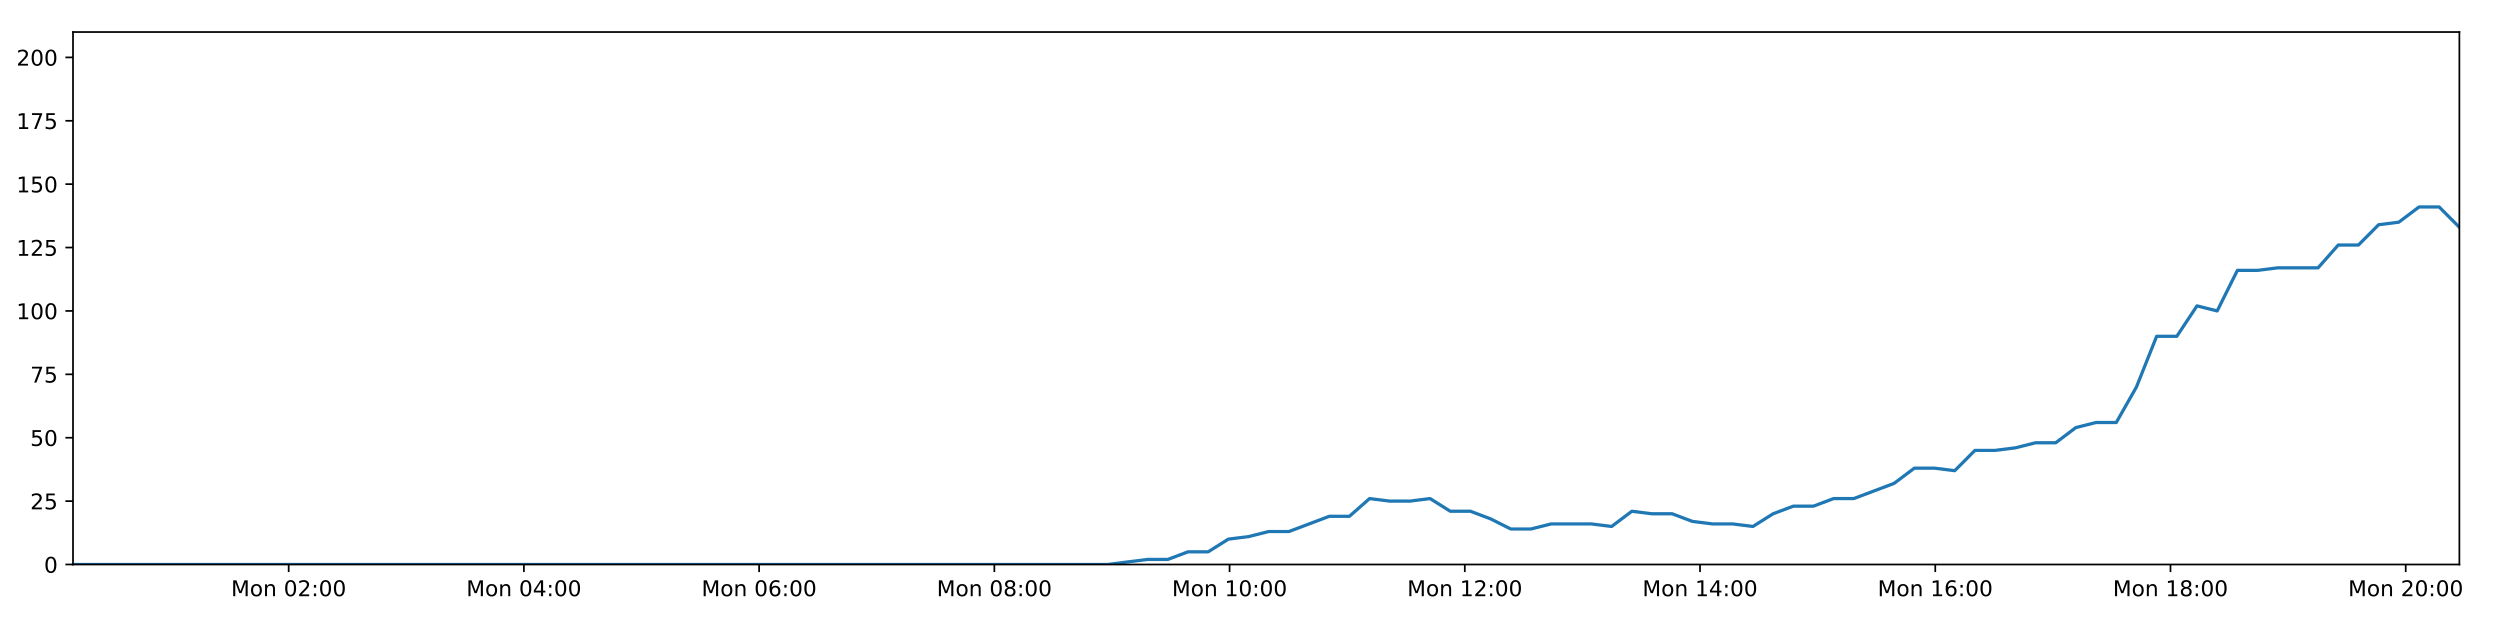
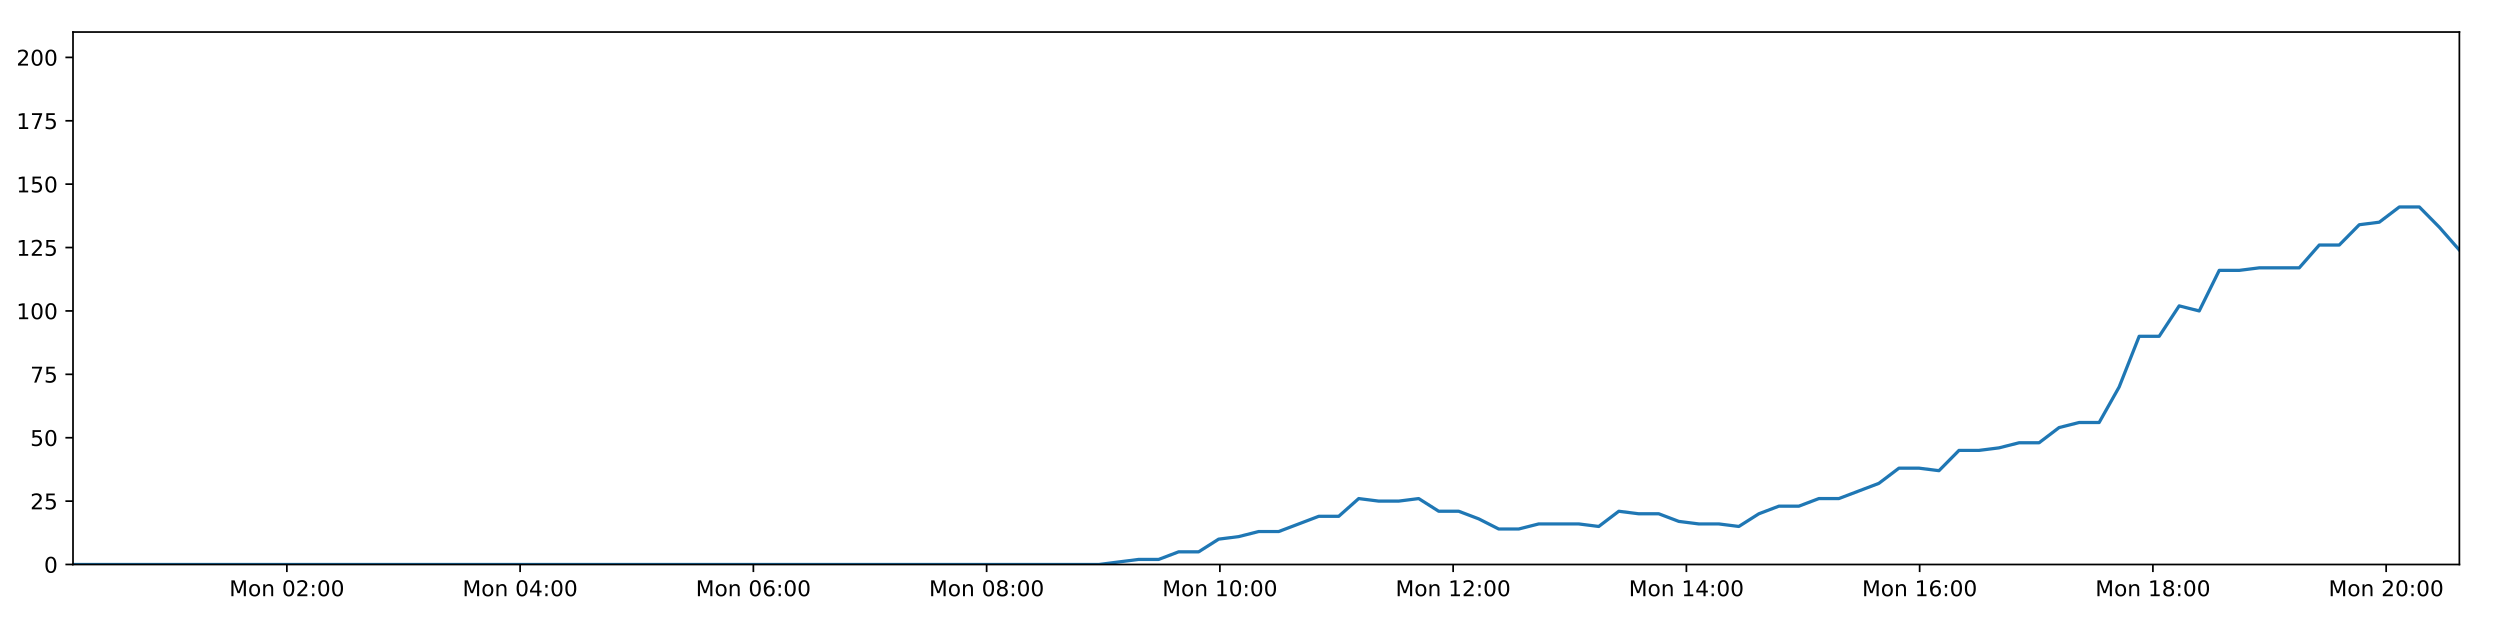
<svg xmlns="http://www.w3.org/2000/svg" xmlns:xlink="http://www.w3.org/1999/xlink" height="288pt" version="1.1" viewBox="0 0 1152 288" width="1152pt">
  <defs>
    <style type="text/css">
*{stroke-linecap:butt;stroke-linejoin:round;}
  </style>
  </defs>
  <g id="figure_1">
    <g id="patch_1">
      <path d="M 0 288  L 1152 288  L 1152 0  L 0 0  z " style="fill:#ffffff;" />
    </g>
    <g id="axes_1">
      <g id="patch_2">
        <path d="M 33.64 260.12  L 1133.28 260.12  L 1133.28 14.76  L 33.64 14.76  z " style="fill:#ffffff;" />
      </g>
      <g id="matplotlib.axis_1">
        <g id="xtick_1">
          <g id="line2d_1">
            <defs>
-               <path d="M 0 0  L 0 3.5  " id="mae24f7d5f3" style="stroke:#000000;stroke-width:0.8;" />
-             </defs>
-             <g>
-               <use style="stroke:#000000;stroke-width:0.8;" x="133.02" xlink:href="#mae24f7d5f3" y="260.12" />
+               <path d="M 0 0  L 0 3.5  " id="mcb3db1db2e" style="stroke:#000000;stroke-width:0.8;" />
+             </defs>
+             <g>
+               <use style="stroke:#000000;stroke-width:0.8;" x="132.186" xlink:href="#mcb3db1db2e" y="260.12" />
            </g>
          </g>
          <g id="text_1">
            <defs>
              <path d="M 9.812 72.906  L 24.516 72.906  L 43.109 23.297  L 61.812 72.906  L 76.516 72.906  L 76.516 0  L 66.891 0  L 66.891 64.016  L 48.094 14.016  L 38.188 14.016  L 19.391 64.016  L 19.391 0  L 9.812 0  z " id="DejaVuSans-77" />
              <path d="M 30.609 48.391  Q 23.391 48.391 19.188 42.75  Q 14.984 37.109 14.984 27.297  Q 14.984 17.484 19.156 11.844  Q 23.344 6.203 30.609 6.203  Q 37.797 6.203 41.984 11.859  Q 46.188 17.531 46.188 27.297  Q 46.188 37.016 41.984 42.703  Q 37.797 48.391 30.609 48.391  z M 30.609 56  Q 42.328 56 49.016 48.375  Q 55.719 40.766 55.719 27.297  Q 55.719 13.875 49.016 6.219  Q 42.328 -1.422 30.609 -1.422  Q 18.844 -1.422 12.172 6.219  Q 5.516 13.875 5.516 27.297  Q 5.516 40.766 12.172 48.375  Q 18.844 56 30.609 56  z " id="DejaVuSans-111" />
              <path d="M 54.891 33.016  L 54.891 0  L 45.906 0  L 45.906 32.719  Q 45.906 40.484 42.875 44.328  Q 39.844 48.188 33.797 48.188  Q 26.516 48.188 22.312 43.547  Q 18.109 38.922 18.109 30.906  L 18.109 0  L 9.078 0  L 9.078 54.688  L 18.109 54.688  L 18.109 46.188  Q 21.344 51.125 25.703 53.562  Q 30.078 56 35.797 56  Q 45.219 56 50.047 50.172  Q 54.891 44.344 54.891 33.016  z " id="DejaVuSans-110" />
              <path id="DejaVuSans-32" />
              <path d="M 31.781 66.406  Q 24.172 66.406 20.328 58.906  Q 16.5 51.422 16.5 36.375  Q 16.5 21.391 20.328 13.891  Q 24.172 6.391 31.781 6.391  Q 39.453 6.391 43.281 13.891  Q 47.125 21.391 47.125 36.375  Q 47.125 51.422 43.281 58.906  Q 39.453 66.406 31.781 66.406  z M 31.781 74.219  Q 44.047 74.219 50.516 64.516  Q 56.984 54.828 56.984 36.375  Q 56.984 17.969 50.516 8.266  Q 44.047 -1.422 31.781 -1.422  Q 19.531 -1.422 13.062 8.266  Q 6.594 17.969 6.594 36.375  Q 6.594 54.828 13.062 64.516  Q 19.531 74.219 31.781 74.219  z " id="DejaVuSans-48" />
              <path d="M 19.188 8.297  L 53.609 8.297  L 53.609 0  L 7.328 0  L 7.328 8.297  Q 12.938 14.109 22.625 23.891  Q 32.328 33.688 34.812 36.531  Q 39.547 41.844 41.422 45.531  Q 43.312 49.219 43.312 52.781  Q 43.312 58.594 39.234 62.25  Q 35.156 65.922 28.609 65.922  Q 23.969 65.922 18.812 64.312  Q 13.672 62.703 7.812 59.422  L 7.812 69.391  Q 13.766 71.781 18.938 73  Q 24.125 74.219 28.422 74.219  Q 39.75 74.219 46.484 68.547  Q 53.219 62.891 53.219 53.422  Q 53.219 48.922 51.531 44.891  Q 49.859 40.875 45.406 35.406  Q 44.188 33.984 37.641 27.219  Q 31.109 20.453 19.188 8.297  z " id="DejaVuSans-50" />
              <path d="M 11.719 12.406  L 22.016 12.406  L 22.016 0  L 11.719 0  z M 11.719 51.703  L 22.016 51.703  L 22.016 39.312  L 11.719 39.312  z " id="DejaVuSans-58" />
            </defs>
-             <g transform="translate(106.4789 274.7184)scale(0.1 -0.1)">
+             <g transform="translate(105.6458 274.7184)scale(0.1 -0.1)">
              <use xlink:href="#DejaVuSans-77" />
              <use x="86.279" xlink:href="#DejaVuSans-111" />
              <use x="147.461" xlink:href="#DejaVuSans-110" />
              <use x="210.84" xlink:href="#DejaVuSans-32" />
              <use x="242.627" xlink:href="#DejaVuSans-48" />
              <use x="306.25" xlink:href="#DejaVuSans-50" />
              <use x="369.873" xlink:href="#DejaVuSans-58" />
              <use x="403.564" xlink:href="#DejaVuSans-48" />
              <use x="467.188" xlink:href="#DejaVuSans-48" />
            </g>
          </g>
        </g>
        <g id="xtick_2">
          <g id="line2d_2">
            <g>
-               <use style="stroke:#000000;stroke-width:0.8;" x="241.412" xlink:href="#mae24f7d5f3" y="260.12" />
+               <use style="stroke:#000000;stroke-width:0.8;" x="239.67" xlink:href="#mcb3db1db2e" y="260.12" />
            </g>
          </g>
          <g id="text_2">
            <defs>
              <path d="M 37.797 64.312  L 12.891 25.391  L 37.797 25.391  z M 35.203 72.906  L 47.609 72.906  L 47.609 25.391  L 58.016 25.391  L 58.016 17.188  L 47.609 17.188  L 47.609 0  L 37.797 0  L 37.797 17.188  L 4.891 17.188  L 4.891 26.703  z " id="DejaVuSans-52" />
            </defs>
-             <g transform="translate(214.8715 274.7184)scale(0.1 -0.1)">
+             <g transform="translate(213.1296 274.7184)scale(0.1 -0.1)">
              <use xlink:href="#DejaVuSans-77" />
              <use x="86.279" xlink:href="#DejaVuSans-111" />
              <use x="147.461" xlink:href="#DejaVuSans-110" />
              <use x="210.84" xlink:href="#DejaVuSans-32" />
              <use x="242.627" xlink:href="#DejaVuSans-48" />
              <use x="306.25" xlink:href="#DejaVuSans-52" />
              <use x="369.873" xlink:href="#DejaVuSans-58" />
              <use x="403.564" xlink:href="#DejaVuSans-48" />
              <use x="467.188" xlink:href="#DejaVuSans-48" />
            </g>
          </g>
        </g>
        <g id="xtick_3">
          <g id="line2d_3">
            <g>
-               <use style="stroke:#000000;stroke-width:0.8;" x="349.805" xlink:href="#mae24f7d5f3" y="260.12" />
+               <use style="stroke:#000000;stroke-width:0.8;" x="347.154" xlink:href="#mcb3db1db2e" y="260.12" />
            </g>
          </g>
          <g id="text_3">
            <defs>
              <path d="M 33.016 40.375  Q 26.375 40.375 22.484 35.828  Q 18.609 31.297 18.609 23.391  Q 18.609 15.531 22.484 10.953  Q 26.375 6.391 33.016 6.391  Q 39.656 6.391 43.531 10.953  Q 47.406 15.531 47.406 23.391  Q 47.406 31.297 43.531 35.828  Q 39.656 40.375 33.016 40.375  z M 52.594 71.297  L 52.594 62.312  Q 48.875 64.062 45.094 64.984  Q 41.312 65.922 37.594 65.922  Q 27.828 65.922 22.672 59.328  Q 17.531 52.734 16.797 39.406  Q 19.672 43.656 24.016 45.922  Q 28.375 48.188 33.594 48.188  Q 44.578 48.188 50.953 41.516  Q 57.328 34.859 57.328 23.391  Q 57.328 12.156 50.688 5.359  Q 44.047 -1.422 33.016 -1.422  Q 20.359 -1.422 13.672 8.266  Q 6.984 17.969 6.984 36.375  Q 6.984 53.656 15.188 63.938  Q 23.391 74.219 37.203 74.219  Q 40.922 74.219 44.703 73.484  Q 48.484 72.75 52.594 71.297  z " id="DejaVuSans-54" />
            </defs>
-             <g transform="translate(323.2641 274.7184)scale(0.1 -0.1)">
+             <g transform="translate(320.6135 274.7184)scale(0.1 -0.1)">
              <use xlink:href="#DejaVuSans-77" />
              <use x="86.279" xlink:href="#DejaVuSans-111" />
              <use x="147.461" xlink:href="#DejaVuSans-110" />
              <use x="210.84" xlink:href="#DejaVuSans-32" />
              <use x="242.627" xlink:href="#DejaVuSans-48" />
              <use x="306.25" xlink:href="#DejaVuSans-54" />
              <use x="369.873" xlink:href="#DejaVuSans-58" />
              <use x="403.564" xlink:href="#DejaVuSans-48" />
              <use x="467.188" xlink:href="#DejaVuSans-48" />
            </g>
          </g>
        </g>
        <g id="xtick_4">
          <g id="line2d_4">
            <g>
-               <use style="stroke:#000000;stroke-width:0.8;" x="458.197" xlink:href="#mae24f7d5f3" y="260.12" />
+               <use style="stroke:#000000;stroke-width:0.8;" x="454.638" xlink:href="#mcb3db1db2e" y="260.12" />
            </g>
          </g>
          <g id="text_4">
            <defs>
              <path d="M 31.781 34.625  Q 24.75 34.625 20.719 30.859  Q 16.703 27.094 16.703 20.516  Q 16.703 13.922 20.719 10.156  Q 24.75 6.391 31.781 6.391  Q 38.812 6.391 42.859 10.172  Q 46.922 13.969 46.922 20.516  Q 46.922 27.094 42.891 30.859  Q 38.875 34.625 31.781 34.625  z M 21.922 38.812  Q 15.578 40.375 12.031 44.719  Q 8.5 49.078 8.5 55.328  Q 8.5 64.062 14.719 69.141  Q 20.953 74.219 31.781 74.219  Q 42.672 74.219 48.875 69.141  Q 55.078 64.062 55.078 55.328  Q 55.078 49.078 51.531 44.719  Q 48 40.375 41.703 38.812  Q 48.828 37.156 52.797 32.312  Q 56.781 27.484 56.781 20.516  Q 56.781 9.906 50.312 4.234  Q 43.844 -1.422 31.781 -1.422  Q 19.734 -1.422 13.25 4.234  Q 6.781 9.906 6.781 20.516  Q 6.781 27.484 10.781 32.312  Q 14.797 37.156 21.922 38.812  z M 18.312 54.391  Q 18.312 48.734 21.844 45.562  Q 25.391 42.391 31.781 42.391  Q 38.141 42.391 41.719 45.562  Q 45.312 48.734 45.312 54.391  Q 45.312 60.062 41.719 63.234  Q 38.141 66.406 31.781 66.406  Q 25.391 66.406 21.844 63.234  Q 18.312 60.062 18.312 54.391  z " id="DejaVuSans-56" />
            </defs>
-             <g transform="translate(431.6567 274.7184)scale(0.1 -0.1)">
+             <g transform="translate(428.0974 274.7184)scale(0.1 -0.1)">
              <use xlink:href="#DejaVuSans-77" />
              <use x="86.279" xlink:href="#DejaVuSans-111" />
              <use x="147.461" xlink:href="#DejaVuSans-110" />
              <use x="210.84" xlink:href="#DejaVuSans-32" />
              <use x="242.627" xlink:href="#DejaVuSans-48" />
              <use x="306.25" xlink:href="#DejaVuSans-56" />
              <use x="369.873" xlink:href="#DejaVuSans-58" />
              <use x="403.564" xlink:href="#DejaVuSans-48" />
              <use x="467.188" xlink:href="#DejaVuSans-48" />
            </g>
          </g>
        </g>
        <g id="xtick_5">
          <g id="line2d_5">
            <g>
-               <use style="stroke:#000000;stroke-width:0.8;" x="566.59" xlink:href="#mae24f7d5f3" y="260.12" />
+               <use style="stroke:#000000;stroke-width:0.8;" x="562.122" xlink:href="#mcb3db1db2e" y="260.12" />
            </g>
          </g>
          <g id="text_5">
            <defs>
              <path d="M 12.406 8.297  L 28.516 8.297  L 28.516 63.922  L 10.984 60.406  L 10.984 69.391  L 28.422 72.906  L 38.281 72.906  L 38.281 8.297  L 54.391 8.297  L 54.391 0  L 12.406 0  z " id="DejaVuSans-49" />
            </defs>
-             <g transform="translate(540.0492 274.7184)scale(0.1 -0.1)">
+             <g transform="translate(535.5813 274.7184)scale(0.1 -0.1)">
              <use xlink:href="#DejaVuSans-77" />
              <use x="86.279" xlink:href="#DejaVuSans-111" />
              <use x="147.461" xlink:href="#DejaVuSans-110" />
              <use x="210.84" xlink:href="#DejaVuSans-32" />
              <use x="242.627" xlink:href="#DejaVuSans-49" />
              <use x="306.25" xlink:href="#DejaVuSans-48" />
              <use x="369.873" xlink:href="#DejaVuSans-58" />
              <use x="403.564" xlink:href="#DejaVuSans-48" />
              <use x="467.188" xlink:href="#DejaVuSans-48" />
            </g>
          </g>
        </g>
        <g id="xtick_6">
          <g id="line2d_6">
            <g>
-               <use style="stroke:#000000;stroke-width:0.8;" x="674.982" xlink:href="#mae24f7d5f3" y="260.12" />
+               <use style="stroke:#000000;stroke-width:0.8;" x="669.606" xlink:href="#mcb3db1db2e" y="260.12" />
            </g>
          </g>
          <g id="text_6">
-             <g transform="translate(648.4418 274.7184)scale(0.1 -0.1)">
+             <g transform="translate(643.0651 274.7184)scale(0.1 -0.1)">
              <use xlink:href="#DejaVuSans-77" />
              <use x="86.279" xlink:href="#DejaVuSans-111" />
              <use x="147.461" xlink:href="#DejaVuSans-110" />
              <use x="210.84" xlink:href="#DejaVuSans-32" />
              <use x="242.627" xlink:href="#DejaVuSans-49" />
              <use x="306.25" xlink:href="#DejaVuSans-50" />
              <use x="369.873" xlink:href="#DejaVuSans-58" />
              <use x="403.564" xlink:href="#DejaVuSans-48" />
              <use x="467.188" xlink:href="#DejaVuSans-48" />
            </g>
          </g>
        </g>
        <g id="xtick_7">
          <g id="line2d_7">
            <g>
-               <use style="stroke:#000000;stroke-width:0.8;" x="783.375" xlink:href="#mae24f7d5f3" y="260.12" />
+               <use style="stroke:#000000;stroke-width:0.8;" x="777.09" xlink:href="#mcb3db1db2e" y="260.12" />
            </g>
          </g>
          <g id="text_7">
-             <g transform="translate(756.8344 274.7184)scale(0.1 -0.1)">
+             <g transform="translate(750.549 274.7184)scale(0.1 -0.1)">
              <use xlink:href="#DejaVuSans-77" />
              <use x="86.279" xlink:href="#DejaVuSans-111" />
              <use x="147.461" xlink:href="#DejaVuSans-110" />
              <use x="210.84" xlink:href="#DejaVuSans-32" />
              <use x="242.627" xlink:href="#DejaVuSans-49" />
              <use x="306.25" xlink:href="#DejaVuSans-52" />
              <use x="369.873" xlink:href="#DejaVuSans-58" />
              <use x="403.564" xlink:href="#DejaVuSans-48" />
              <use x="467.188" xlink:href="#DejaVuSans-48" />
            </g>
          </g>
        </g>
        <g id="xtick_8">
          <g id="line2d_8">
            <g>
-               <use style="stroke:#000000;stroke-width:0.8;" x="891.768" xlink:href="#mae24f7d5f3" y="260.12" />
+               <use style="stroke:#000000;stroke-width:0.8;" x="884.573" xlink:href="#mcb3db1db2e" y="260.12" />
            </g>
          </g>
          <g id="text_8">
-             <g transform="translate(865.227 274.7184)scale(0.1 -0.1)">
+             <g transform="translate(858.0329 274.7184)scale(0.1 -0.1)">
              <use xlink:href="#DejaVuSans-77" />
              <use x="86.279" xlink:href="#DejaVuSans-111" />
              <use x="147.461" xlink:href="#DejaVuSans-110" />
              <use x="210.84" xlink:href="#DejaVuSans-32" />
              <use x="242.627" xlink:href="#DejaVuSans-49" />
              <use x="306.25" xlink:href="#DejaVuSans-54" />
              <use x="369.873" xlink:href="#DejaVuSans-58" />
              <use x="403.564" xlink:href="#DejaVuSans-48" />
              <use x="467.188" xlink:href="#DejaVuSans-48" />
            </g>
          </g>
        </g>
        <g id="xtick_9">
          <g id="line2d_9">
            <g>
-               <use style="stroke:#000000;stroke-width:0.8;" x="1000.16" xlink:href="#mae24f7d5f3" y="260.12" />
+               <use style="stroke:#000000;stroke-width:0.8;" x="992.057" xlink:href="#mcb3db1db2e" y="260.12" />
            </g>
          </g>
          <g id="text_9">
-             <g transform="translate(973.6196 274.7184)scale(0.1 -0.1)">
+             <g transform="translate(965.5167 274.7184)scale(0.1 -0.1)">
              <use xlink:href="#DejaVuSans-77" />
              <use x="86.279" xlink:href="#DejaVuSans-111" />
              <use x="147.461" xlink:href="#DejaVuSans-110" />
              <use x="210.84" xlink:href="#DejaVuSans-32" />
              <use x="242.627" xlink:href="#DejaVuSans-49" />
              <use x="306.25" xlink:href="#DejaVuSans-56" />
              <use x="369.873" xlink:href="#DejaVuSans-58" />
              <use x="403.564" xlink:href="#DejaVuSans-48" />
              <use x="467.188" xlink:href="#DejaVuSans-48" />
            </g>
          </g>
        </g>
        <g id="xtick_10">
          <g id="line2d_10">
            <g>
-               <use style="stroke:#000000;stroke-width:0.8;" x="1108.553" xlink:href="#mae24f7d5f3" y="260.12" />
+               <use style="stroke:#000000;stroke-width:0.8;" x="1099.541" xlink:href="#mcb3db1db2e" y="260.12" />
            </g>
          </g>
          <g id="text_10">
-             <g transform="translate(1082.012 274.7184)scale(0.1 -0.1)">
+             <g transform="translate(1073.001 274.7184)scale(0.1 -0.1)">
              <use xlink:href="#DejaVuSans-77" />
              <use x="86.279" xlink:href="#DejaVuSans-111" />
              <use x="147.461" xlink:href="#DejaVuSans-110" />
              <use x="210.84" xlink:href="#DejaVuSans-32" />
              <use x="242.627" xlink:href="#DejaVuSans-50" />
              <use x="306.25" xlink:href="#DejaVuSans-48" />
              <use x="369.873" xlink:href="#DejaVuSans-58" />
              <use x="403.564" xlink:href="#DejaVuSans-48" />
              <use x="467.188" xlink:href="#DejaVuSans-48" />
            </g>
          </g>
        </g>
      </g>
      <g id="matplotlib.axis_2">
        <g id="ytick_1">
          <g id="line2d_11">
            <defs>
-               <path d="M 0 0  L -3.5 0  " id="m3567eb4ceb" style="stroke:#000000;stroke-width:0.8;" />
-             </defs>
-             <g>
-               <use style="stroke:#000000;stroke-width:0.8;" x="33.64" xlink:href="#m3567eb4ceb" y="260.12" />
+               <path d="M 0 0  L -3.5 0  " id="m1f9035c193" style="stroke:#000000;stroke-width:0.8;" />
+             </defs>
+             <g>
+               <use style="stroke:#000000;stroke-width:0.8;" x="33.64" xlink:href="#m1f9035c193" y="260.12" />
            </g>
          </g>
          <g id="text_11">
            <g transform="translate(20.2775 263.9192)scale(0.1 -0.1)">
              <use xlink:href="#DejaVuSans-48" />
            </g>
          </g>
        </g>
        <g id="ytick_2">
          <g id="line2d_12">
            <g>
-               <use style="stroke:#000000;stroke-width:0.8;" x="33.64" xlink:href="#m3567eb4ceb" y="230.91" />
+               <use style="stroke:#000000;stroke-width:0.8;" x="33.64" xlink:href="#m1f9035c193" y="230.91" />
            </g>
          </g>
          <g id="text_12">
            <defs>
              <path d="M 10.797 72.906  L 49.516 72.906  L 49.516 64.594  L 19.828 64.594  L 19.828 46.734  Q 21.969 47.469 24.109 47.828  Q 26.266 48.188 28.422 48.188  Q 40.625 48.188 47.75 41.5  Q 54.891 34.812 54.891 23.391  Q 54.891 11.625 47.562 5.094  Q 40.234 -1.422 26.906 -1.422  Q 22.312 -1.422 17.547 -0.641  Q 12.797 0.141 7.719 1.703  L 7.719 11.625  Q 12.109 9.234 16.797 8.062  Q 21.484 6.891 26.703 6.891  Q 35.156 6.891 40.078 11.328  Q 45.016 15.766 45.016 23.391  Q 45.016 31 40.078 35.438  Q 35.156 39.891 26.703 39.891  Q 22.75 39.891 18.812 39.016  Q 14.891 38.141 10.797 36.281  z " id="DejaVuSans-53" />
            </defs>
            <g transform="translate(13.915 234.7097)scale(0.1 -0.1)">
              <use xlink:href="#DejaVuSans-50" />
              <use x="63.623" xlink:href="#DejaVuSans-53" />
            </g>
          </g>
        </g>
        <g id="ytick_3">
          <g id="line2d_13">
            <g>
-               <use style="stroke:#000000;stroke-width:0.8;" x="33.64" xlink:href="#m3567eb4ceb" y="201.701" />
+               <use style="stroke:#000000;stroke-width:0.8;" x="33.64" xlink:href="#m1f9035c193" y="201.701" />
            </g>
          </g>
          <g id="text_13">
            <g transform="translate(13.915 205.5002)scale(0.1 -0.1)">
              <use xlink:href="#DejaVuSans-53" />
              <use x="63.623" xlink:href="#DejaVuSans-48" />
            </g>
          </g>
        </g>
        <g id="ytick_4">
          <g id="line2d_14">
            <g>
-               <use style="stroke:#000000;stroke-width:0.8;" x="33.64" xlink:href="#m3567eb4ceb" y="172.491" />
+               <use style="stroke:#000000;stroke-width:0.8;" x="33.64" xlink:href="#m1f9035c193" y="172.491" />
            </g>
          </g>
          <g id="text_14">
            <defs>
              <path d="M 8.203 72.906  L 55.078 72.906  L 55.078 68.703  L 28.609 0  L 18.312 0  L 43.219 64.594  L 8.203 64.594  z " id="DejaVuSans-55" />
            </defs>
            <g transform="translate(13.915 176.2906)scale(0.1 -0.1)">
              <use xlink:href="#DejaVuSans-55" />
              <use x="63.623" xlink:href="#DejaVuSans-53" />
            </g>
          </g>
        </g>
        <g id="ytick_5">
          <g id="line2d_15">
            <g>
-               <use style="stroke:#000000;stroke-width:0.8;" x="33.64" xlink:href="#m3567eb4ceb" y="143.282" />
+               <use style="stroke:#000000;stroke-width:0.8;" x="33.64" xlink:href="#m1f9035c193" y="143.282" />
            </g>
          </g>
          <g id="text_15">
            <g transform="translate(7.5525 147.0811)scale(0.1 -0.1)">
              <use xlink:href="#DejaVuSans-49" />
              <use x="63.623" xlink:href="#DejaVuSans-48" />
              <use x="127.246" xlink:href="#DejaVuSans-48" />
            </g>
          </g>
        </g>
        <g id="ytick_6">
          <g id="line2d_16">
            <g>
-               <use style="stroke:#000000;stroke-width:0.8;" x="33.64" xlink:href="#m3567eb4ceb" y="114.072" />
+               <use style="stroke:#000000;stroke-width:0.8;" x="33.64" xlink:href="#m1f9035c193" y="114.072" />
            </g>
          </g>
          <g id="text_16">
            <g transform="translate(7.5525 117.8716)scale(0.1 -0.1)">
              <use xlink:href="#DejaVuSans-49" />
              <use x="63.623" xlink:href="#DejaVuSans-50" />
              <use x="127.246" xlink:href="#DejaVuSans-53" />
            </g>
          </g>
        </g>
        <g id="ytick_7">
          <g id="line2d_17">
            <g>
-               <use style="stroke:#000000;stroke-width:0.8;" x="33.64" xlink:href="#m3567eb4ceb" y="84.863" />
+               <use style="stroke:#000000;stroke-width:0.8;" x="33.64" xlink:href="#m1f9035c193" y="84.863" />
            </g>
          </g>
          <g id="text_17">
            <g transform="translate(7.5525 88.66208)scale(0.1 -0.1)">
              <use xlink:href="#DejaVuSans-49" />
              <use x="63.623" xlink:href="#DejaVuSans-53" />
              <use x="127.246" xlink:href="#DejaVuSans-48" />
            </g>
          </g>
        </g>
        <g id="ytick_8">
          <g id="line2d_18">
            <g>
-               <use style="stroke:#000000;stroke-width:0.8;" x="33.64" xlink:href="#m3567eb4ceb" y="55.653" />
+               <use style="stroke:#000000;stroke-width:0.8;" x="33.64" xlink:href="#m1f9035c193" y="55.653" />
            </g>
          </g>
          <g id="text_18">
            <g transform="translate(7.5525 59.45255)scale(0.1 -0.1)">
              <use xlink:href="#DejaVuSans-49" />
              <use x="63.623" xlink:href="#DejaVuSans-55" />
              <use x="127.246" xlink:href="#DejaVuSans-53" />
            </g>
          </g>
        </g>
        <g id="ytick_9">
          <g id="line2d_19">
            <g>
-               <use style="stroke:#000000;stroke-width:0.8;" x="33.64" xlink:href="#m3567eb4ceb" y="26.444" />
+               <use style="stroke:#000000;stroke-width:0.8;" x="33.64" xlink:href="#m1f9035c193" y="26.444" />
            </g>
          </g>
          <g id="text_19">
            <g transform="translate(7.5525 30.24303)scale(0.1 -0.1)">
              <use xlink:href="#DejaVuSans-50" />
              <use x="63.623" xlink:href="#DejaVuSans-48" />
              <use x="127.246" xlink:href="#DejaVuSans-48" />
            </g>
          </g>
        </g>
      </g>
      <g id="line2d_20">
-         <path clip-path="url(#p61a2bb70ee)" d="M 33.64 260.12  L 42.808 260.12  L 51.973 260.12  L 61.142 260.12  L 70.312 260.12  L 79.474 260.12  L 88.643 260.12  L 97.819 260.12  L 106.986 260.12  L 116.151 260.12  L 125.315 260.12  L 134.482 260.12  L 143.652 260.12  L 152.818 260.12  L 161.987 260.12  L 171.157 260.12  L 180.328 260.12  L 189.499 260.12  L 198.669 260.12  L 207.835 260.12  L 217.005 260.12  L 226.174 260.12  L 235.34 260.12  L 244.512 260.12  L 253.682 260.12  L 262.849 260.12  L 272.017 260.12  L 281.182 260.12  L 290.355 260.12  L 299.521 260.12  L 308.689 260.12  L 317.853 260.12  L 327.021 260.12  L 336.187 260.12  L 345.353 260.12  L 354.518 260.12  L 363.684 260.12  L 372.854 260.12  L 382.022 260.12  L 391.189 260.12  L 400.357 260.12  L 409.528 260.12  L 418.698 260.12  L 427.866 260.12  L 437.035 260.12  L 446.2 260.12  L 455.364 260.12  L 464.53 260.12  L 473.704 260.12  L 482.869 260.12  L 492.037 260.12  L 501.207 260.12  L 510.374 260.12  L 519.544 258.952  L 528.838 257.783  L 538.132 257.783  L 547.426 254.278  L 556.721 254.278  L 566.017 248.436  L 575.322 247.268  L 584.611 244.931  L 593.919 244.931  L 603.229 241.426  L 612.518 237.921  L 621.81 237.921  L 631.1 229.742  L 640.394 230.91  L 649.69 230.91  L 658.983 229.742  L 668.281 235.584  L 677.579 235.584  L 686.873 239.089  L 696.162 243.763  L 705.456 243.763  L 714.755 241.426  L 724.047 241.426  L 733.342 241.426  L 742.652 242.594  L 751.957 235.584  L 761.248 236.752  L 770.547 236.752  L 779.848 240.258  L 789.141 241.426  L 798.437 241.426  L 807.754 242.594  L 817.041 236.752  L 826.332 233.247  L 835.624 233.247  L 844.938 229.742  L 854.224 229.742  L 863.513 226.237  L 872.81 222.732  L 882.148 215.722  L 891.44 215.722  L 900.746 216.89  L 910.052 207.543  L 919.349 207.543  L 928.644 206.374  L 937.944 204.038  L 947.251 204.038  L 956.559 197.027  L 965.867 194.691  L 975.181 194.691  L 984.469 178.333  L 993.785 154.966  L 1003.079 154.966  L 1012.374 140.945  L 1021.681 143.282  L 1030.991 124.588  L 1040.284 124.588  L 1049.587 123.419  L 1058.876 123.419  L 1068.167 123.419  L 1077.475 112.904  L 1086.763 112.904  L 1096.061 103.557  L 1105.356 102.389  L 1114.664 95.378  L 1123.974 95.378  L 1133.28 104.725  " style="fill:none;stroke:#1f77b4;stroke-linecap:square;stroke-width:1.5;" />
+         <path clip-path="url(#pf7cd8205c4)" d="M 33.64 260.12  L 42.731 260.12  L 51.82 260.12  L 60.911 260.12  L 70.004 260.12  L 79.09 260.12  L 88.182 260.12  L 97.281 260.12  L 106.372 260.12  L 115.459 260.12  L 124.547 260.12  L 133.637 260.12  L 142.73 260.12  L 151.819 260.12  L 160.911 260.12  L 170.004 260.12  L 179.099 260.12  L 188.193 260.12  L 197.286 260.12  L 206.375 260.12  L 215.468 260.12  L 224.56 260.12  L 233.649 260.12  L 242.744 260.12  L 251.837 260.12  L 260.928 260.12  L 270.018 260.12  L 279.107 260.12  L 288.203 260.12  L 297.292 260.12  L 306.383 260.12  L 315.47 260.12  L 324.561 260.12  L 333.651 260.12  L 342.739 260.12  L 351.828 260.12  L 360.917 260.12  L 370.01 260.12  L 379.102 260.12  L 388.191 260.12  L 397.282 260.12  L 406.376 260.12  L 415.47 260.12  L 424.561 260.12  L 433.653 260.12  L 442.742 260.12  L 451.829 260.12  L 460.917 260.12  L 470.015 260.12  L 479.103 260.12  L 488.194 260.12  L 497.287 260.12  L 506.378 260.12  L 515.47 258.952  L 524.687 257.783  L 533.903 257.783  L 543.119 254.278  L 552.336 254.278  L 561.554 248.436  L 570.781 247.268  L 579.992 244.931  L 589.222 244.931  L 598.454 241.426  L 607.665 237.921  L 616.879 237.921  L 626.091 229.742  L 635.308 230.91  L 644.525 230.91  L 653.74 229.742  L 662.961 235.584  L 672.18 235.584  L 681.397 239.089  L 690.608 243.763  L 699.824 243.763  L 709.045 241.426  L 718.259 241.426  L 727.476 241.426  L 736.708 242.594  L 745.935 235.584  L 755.148 236.752  L 764.369 236.752  L 773.592 240.258  L 782.808 241.426  L 792.026 241.426  L 801.265 242.594  L 810.473 236.752  L 819.687 233.247  L 828.9 233.247  L 838.136 229.742  L 847.344 229.742  L 856.556 226.237  L 865.774 222.732  L 875.035 215.722  L 884.249 215.722  L 893.477 216.89  L 902.704 207.543  L 911.924 207.543  L 921.141 206.374  L 930.363 204.038  L 939.592 204.038  L 948.822 197.027  L 958.052 194.691  L 967.287 194.691  L 976.498 178.333  L 985.735 154.966  L 994.952 154.966  L 1004.168 140.945  L 1013.398 143.282  L 1022.629 124.588  L 1031.845 124.588  L 1041.07 123.419  L 1050.28 123.419  L 1059.494 123.419  L 1068.724 112.904  L 1077.934 112.904  L 1087.154 103.557  L 1096.371 102.389  L 1105.601 95.378  L 1114.833 95.378  L 1124.061 104.725  L 1133.28 115.241  " style="fill:none;stroke:#1f77b4;stroke-linecap:square;stroke-width:1.5;" />
      </g>
      <g id="patch_3">
        <path d="M 33.64 260.12  L 33.64 14.76  " style="fill:none;stroke:#000000;stroke-linecap:square;stroke-linejoin:miter;stroke-width:0.8;" />
      </g>
      <g id="patch_4">
        <path d="M 1133.28 260.12  L 1133.28 14.76  " style="fill:none;stroke:#000000;stroke-linecap:square;stroke-linejoin:miter;stroke-width:0.8;" />
      </g>
      <g id="patch_5">
        <path d="M 33.64 260.12  L 1133.28 260.12  " style="fill:none;stroke:#000000;stroke-linecap:square;stroke-linejoin:miter;stroke-width:0.8;" />
      </g>
      <g id="patch_6">
        <path d="M 33.64 14.76  L 1133.28 14.76  " style="fill:none;stroke:#000000;stroke-linecap:square;stroke-linejoin:miter;stroke-width:0.8;" />
      </g>
    </g>
  </g>
  <defs>
-     <clipPath id="p61a2bb70ee">
+     <clipPath id="pf7cd8205c4">
      <rect height="245.36" width="1099.64" x="33.64" y="14.76" />
    </clipPath>
  </defs>
</svg>
